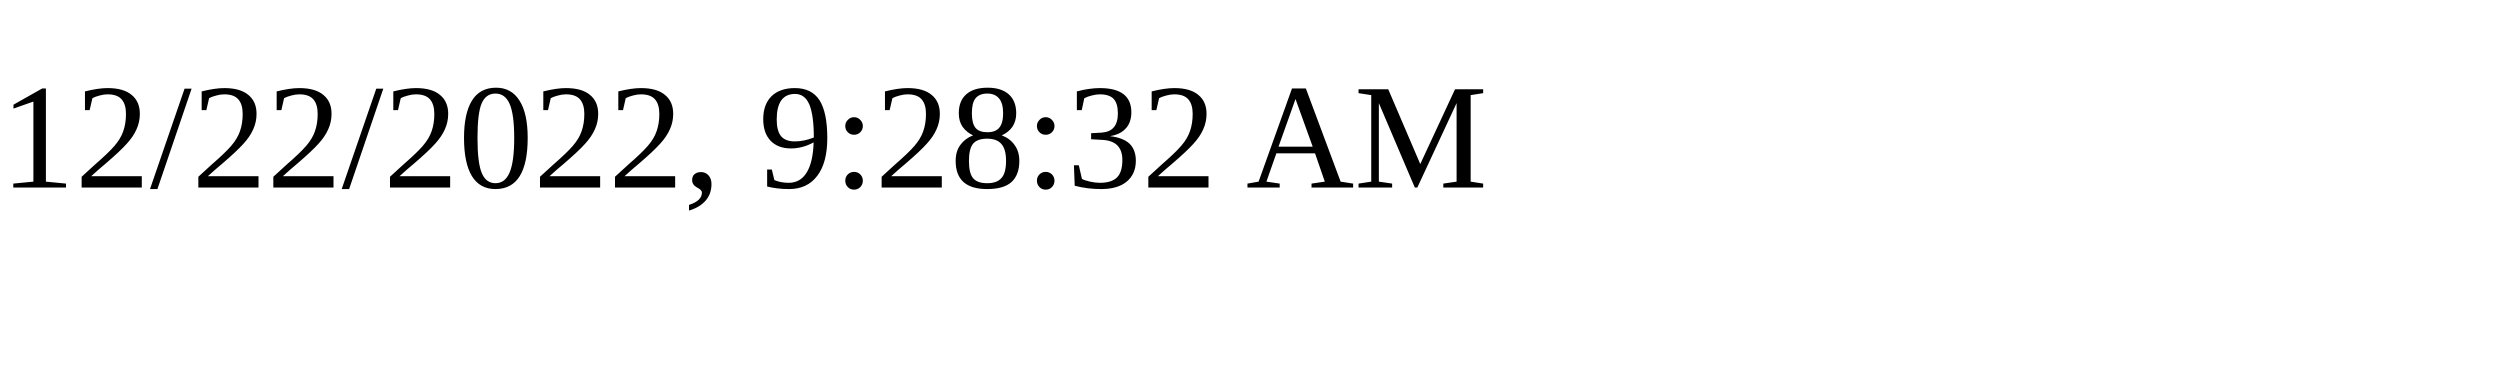
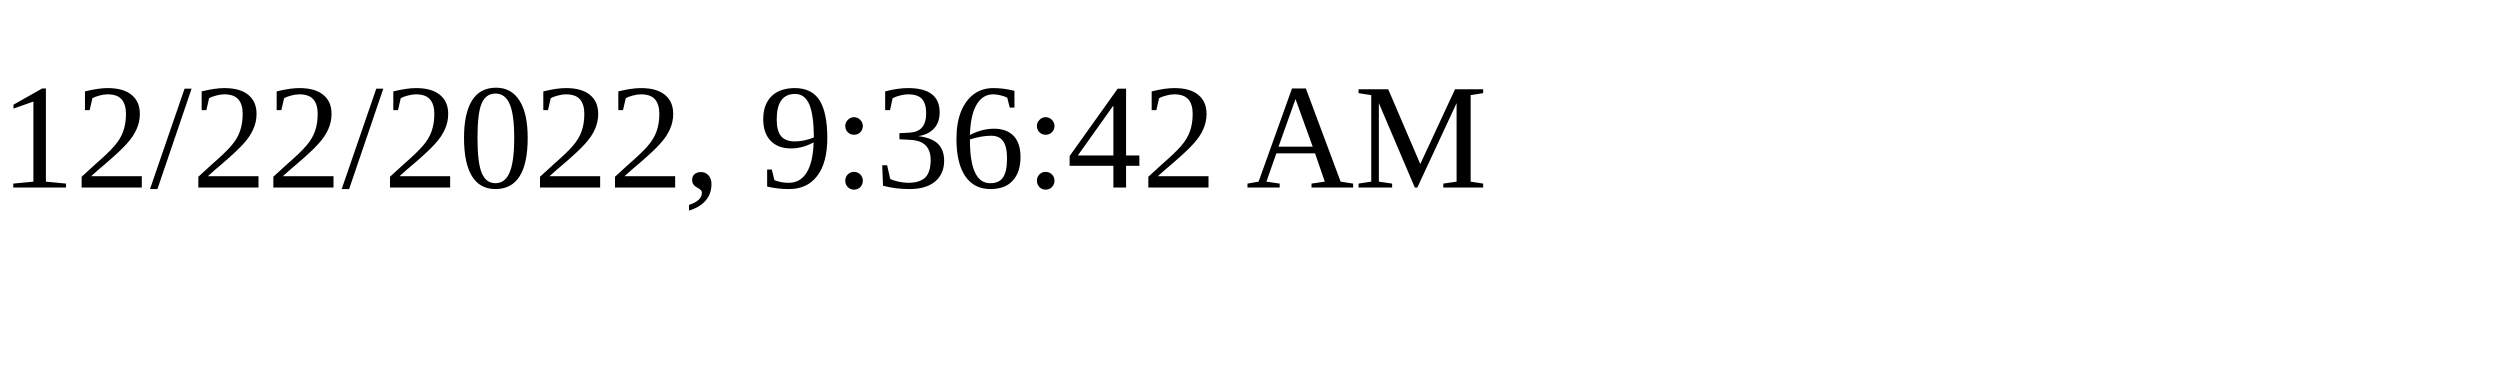
<svg xmlns="http://www.w3.org/2000/svg" height="30" width="200">
-   <text x="0" y="15">12/22/2022, 9:28:32 AM</text>
+   <text x="0" y="15">12/22/2022, 9:36:42 AM</text>
</svg>
